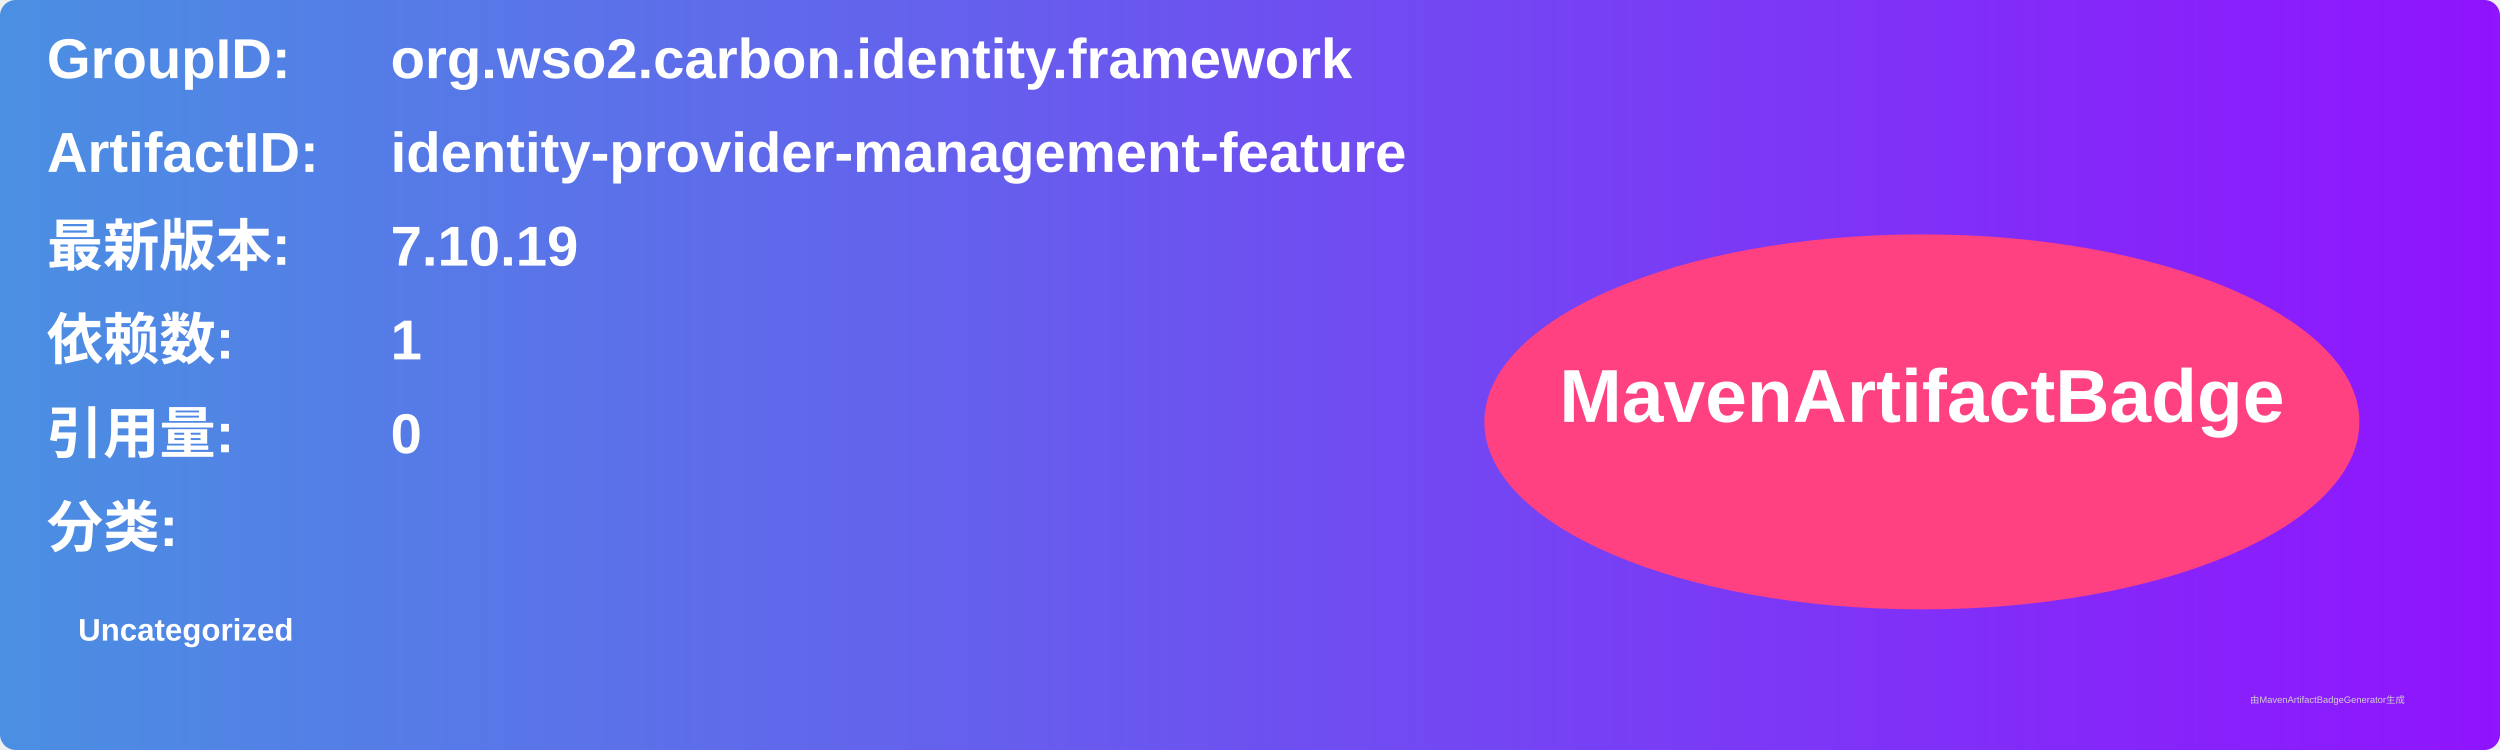
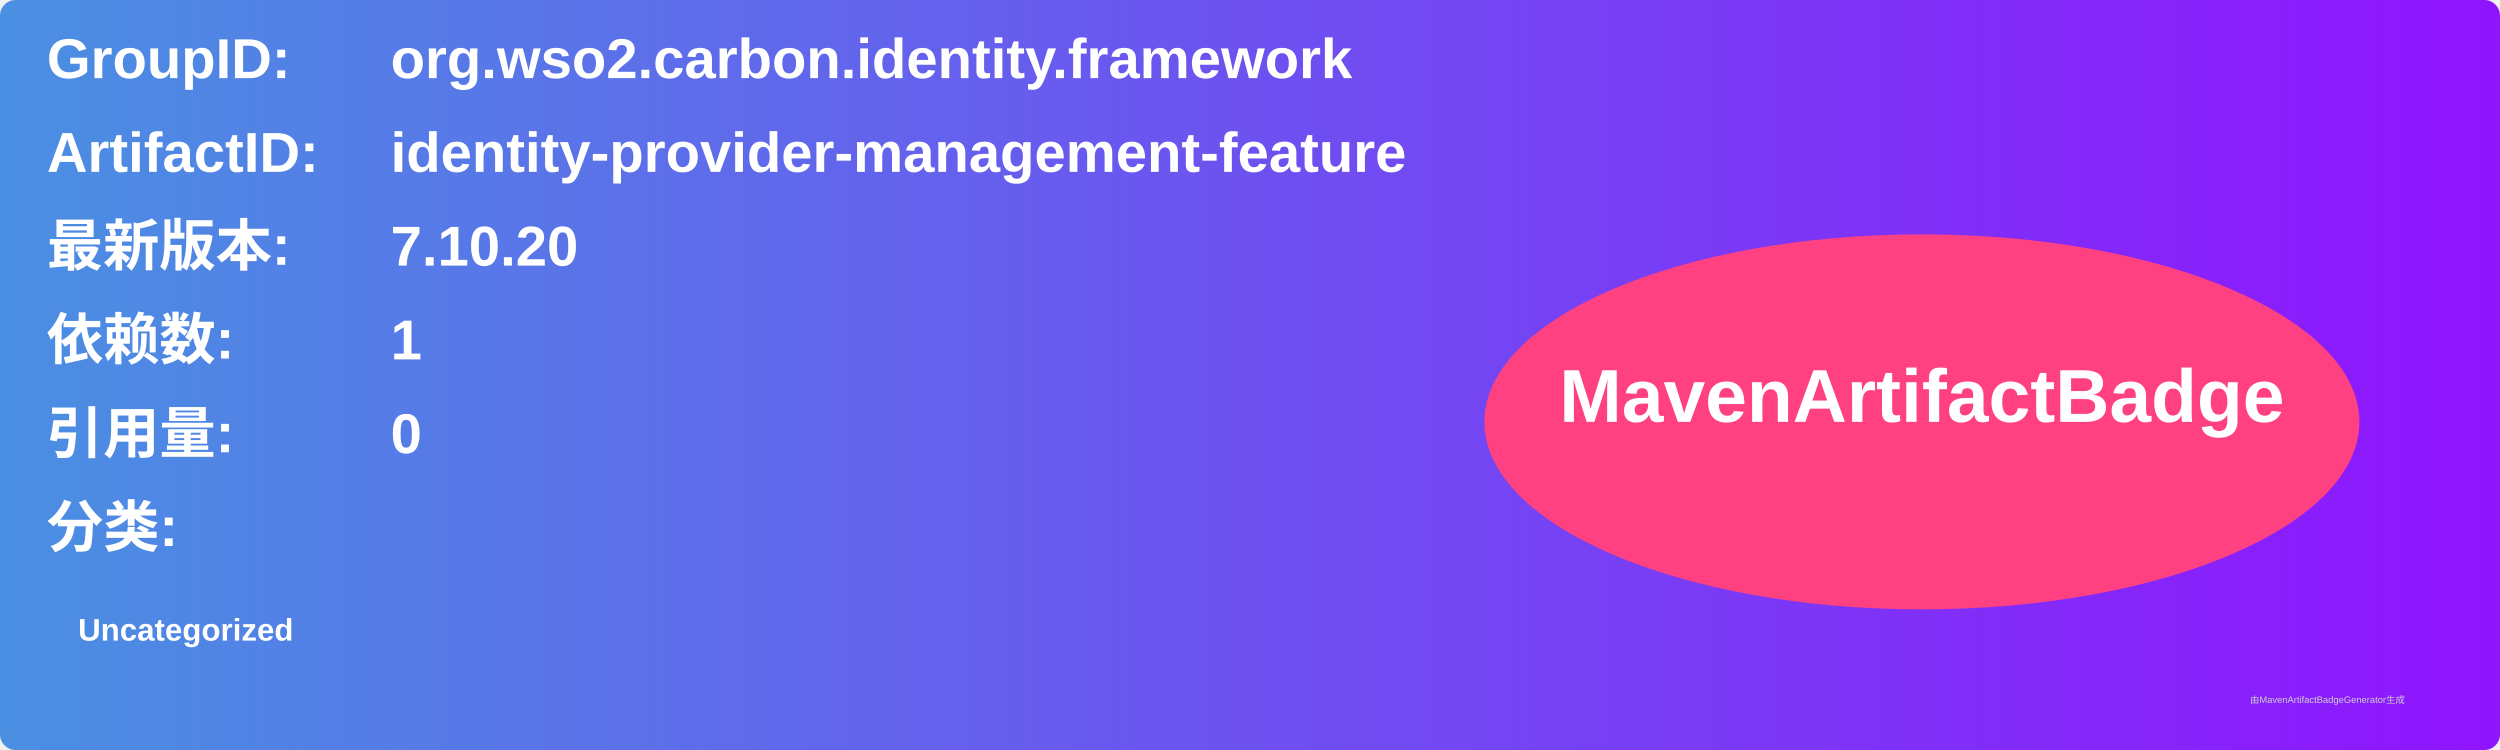
<svg xmlns="http://www.w3.org/2000/svg" width="800" height="240" viewBox="0 0 800 240">
  <linearGradient id="grad" x1="0%" y1="0%" x2="100%" y2="0%">
    <stop offset="0%" stop-color="#4a90e2" />
    <stop offset="100%" stop-color="#9013fe" />
  </linearGradient>
  <rect width="100%" height="100%" rx="5" ry="5" fill="url(#grad)" />
  <g transform="translate(15, 15)">
    <text x="0" y="10" font-family="Arial" font-size="18" fill="white" font-weight="bold" width="260">GroupID:</text>
    <text x="110" y="10" font-family="Arial" font-size="18" fill="white" font-weight="bold" width="460">org.wso2.carbon.identity.framework</text>
    <text x="0" y="40" font-family="Arial" font-size="18" fill="white" font-weight="bold" width="260">ArtifactID:</text>
    <text x="110" y="40" font-family="Arial" font-size="18" fill="white" font-weight="bold" width="460">identity-provider-management-feature</text>
    <text x="0" y="70" font-family="Arial" font-size="18" fill="white" font-weight="bold">最新版本:</text>
    <text x="110" y="70" font-family="Arial" font-size="18" fill="white" font-weight="bold">
-       <tspan font-weight="bold">7.10.19</tspan>
+       <tspan font-weight="bold">7.10.20</tspan>
    </text>
    <text x="0" y="100" font-family="Arial" font-size="18" fill="white" font-weight="bold">依赖数: </text>
    <text x="110" y="100" font-family="Arial" font-size="18" fill="white">
      <tspan font-weight="bold">1</tspan>
    </text>
    <text x="0" y="130" font-family="Arial" font-size="18" fill="white" font-weight="bold">引用量: </text>
    <text x="110" y="130" font-family="Arial" font-size="18" fill="white">
      <tspan font-weight="bold">0</tspan>
    </text>
    <text x="0" y="160" font-family="Arial" font-size="18" fill="white" font-weight="bold">分类:</text>
    <text x="10" y="190" font-family="Arial" font-size="10" fill="white">
      <tspan font-weight="bold">Uncategorized</tspan>
    </text>
    <ellipse cx="600" cy="120" rx="140" ry="60" fill="#ff4081" />
    <text x="600" y="120" text-anchor="middle" font-family="Arial" font-size="24" fill="white" font-weight="bold">MavenArtifactBadge</text>
  </g>
  <text x="720" y="225" font-family="Arial" font-size="3" fill="#d0d0d0">由MavenArtifactBadgeGenerator生成</text>
</svg>
